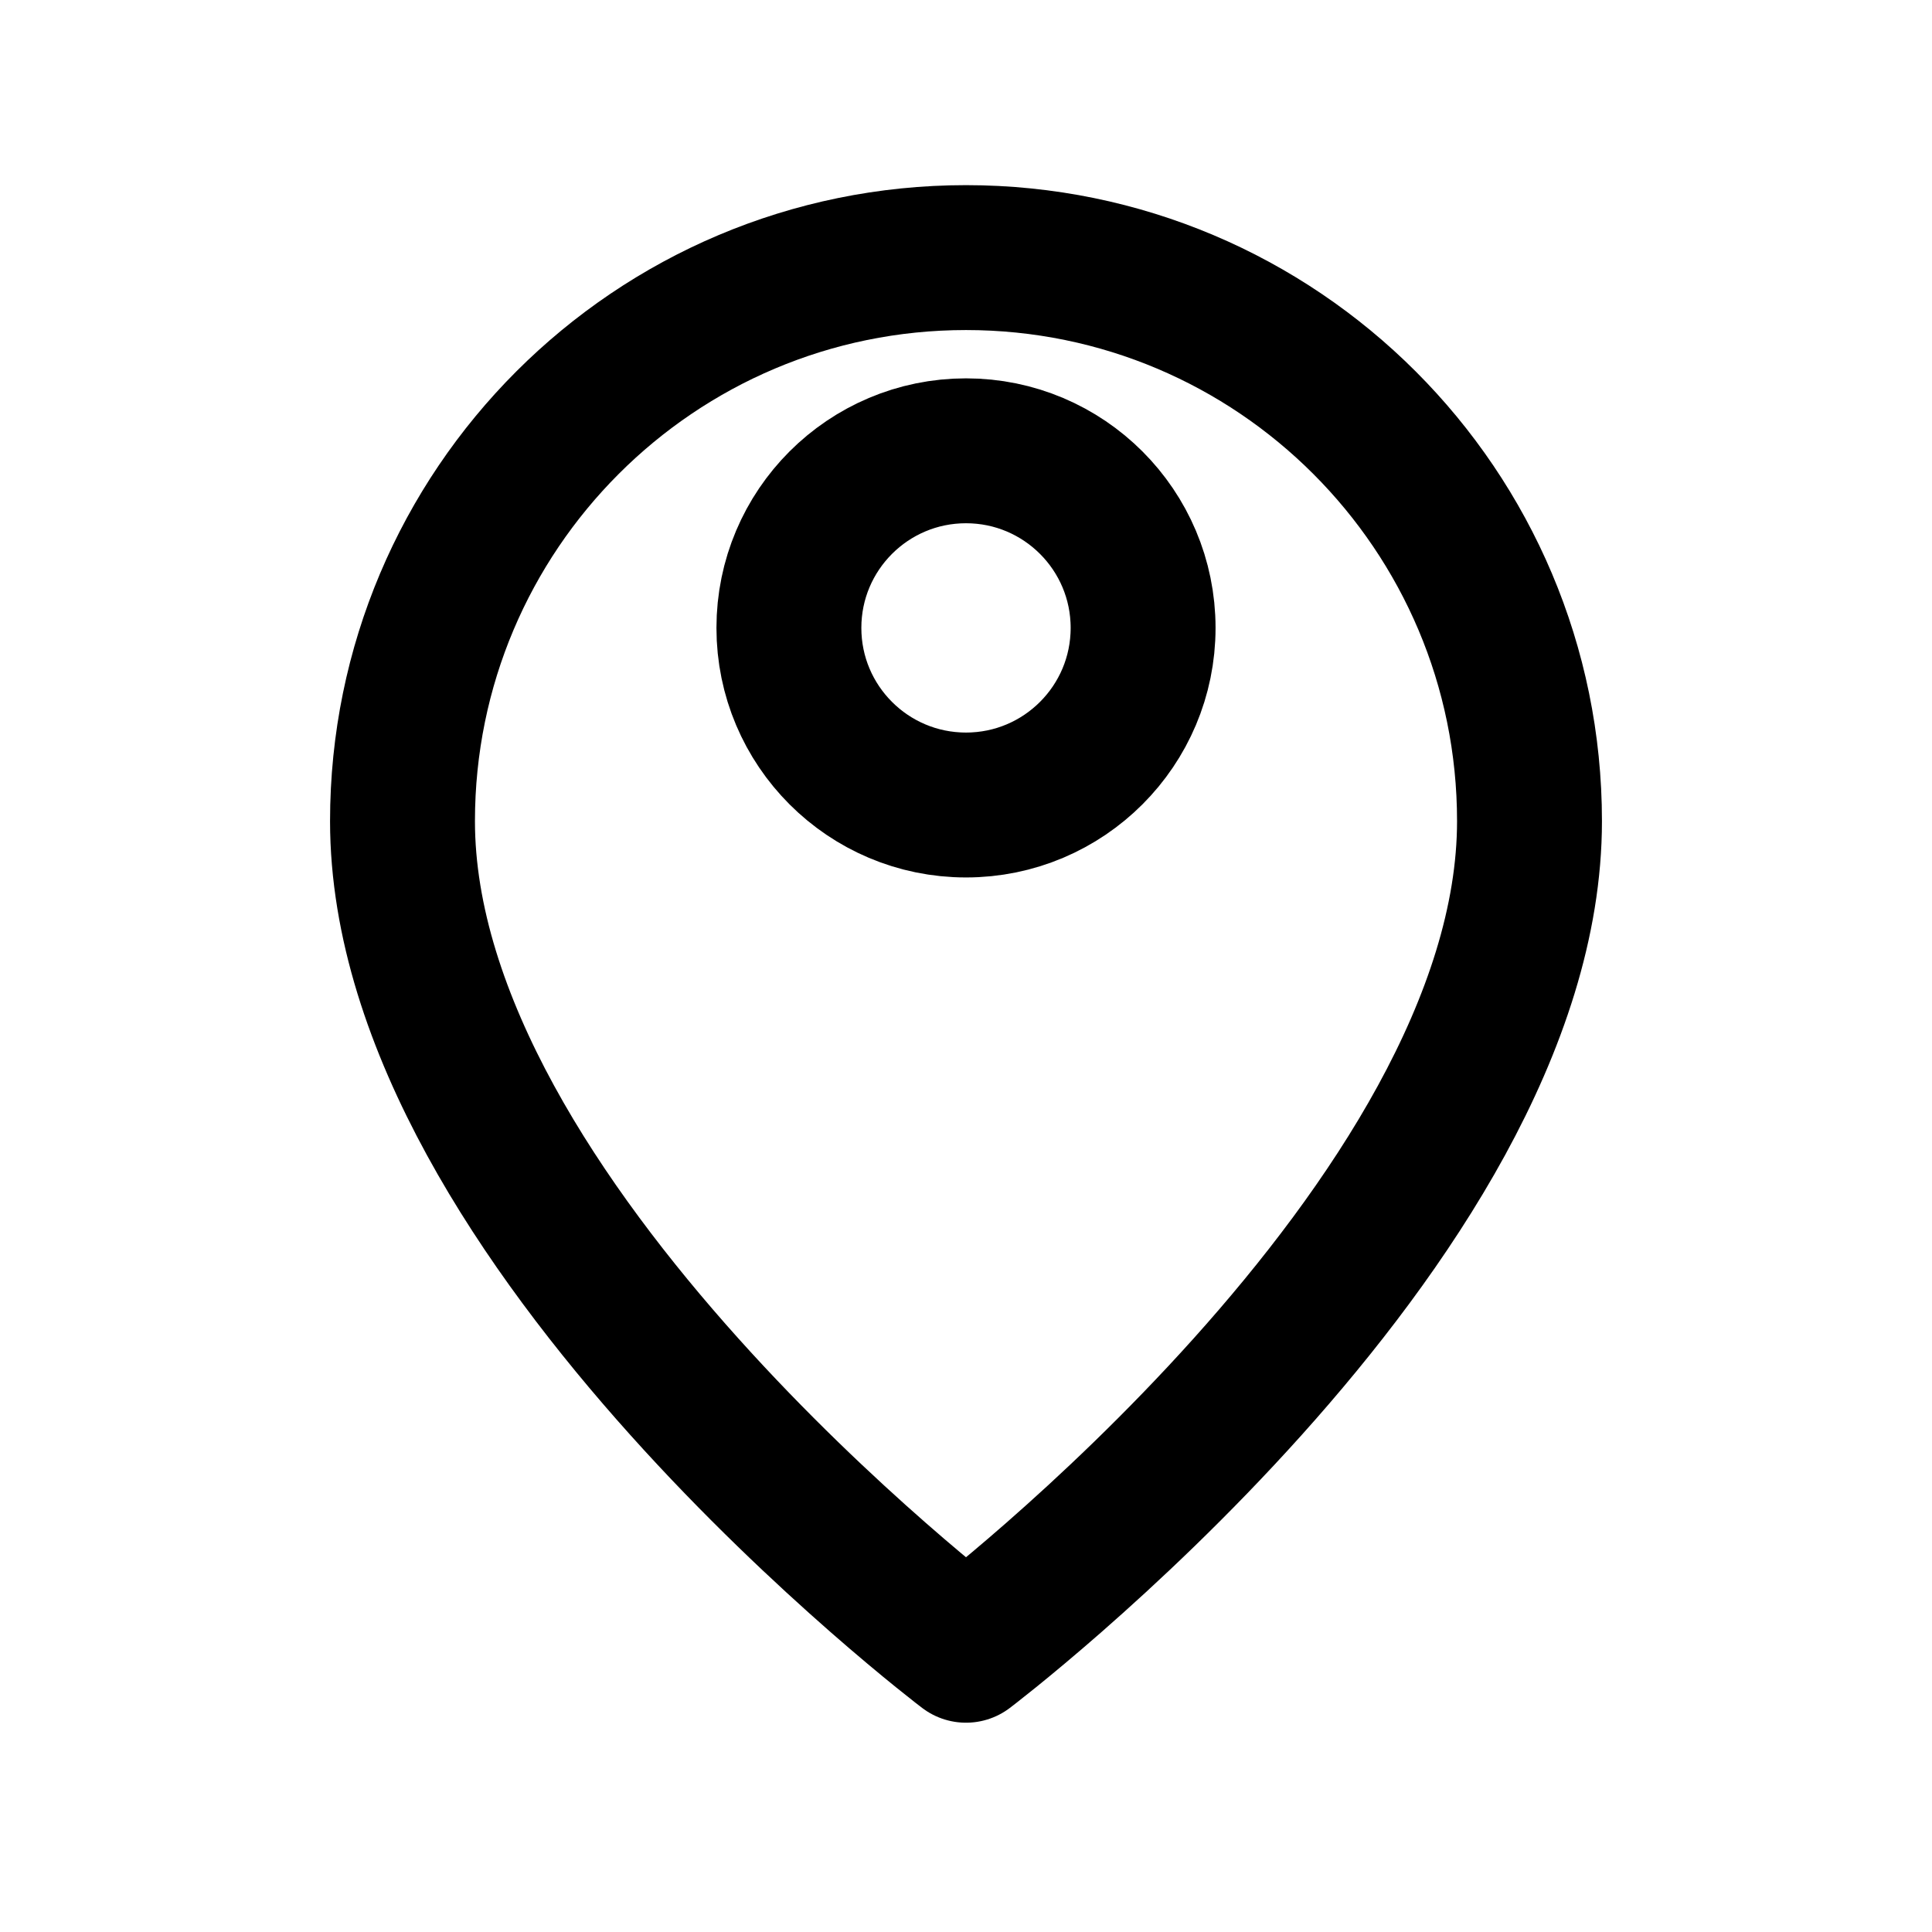
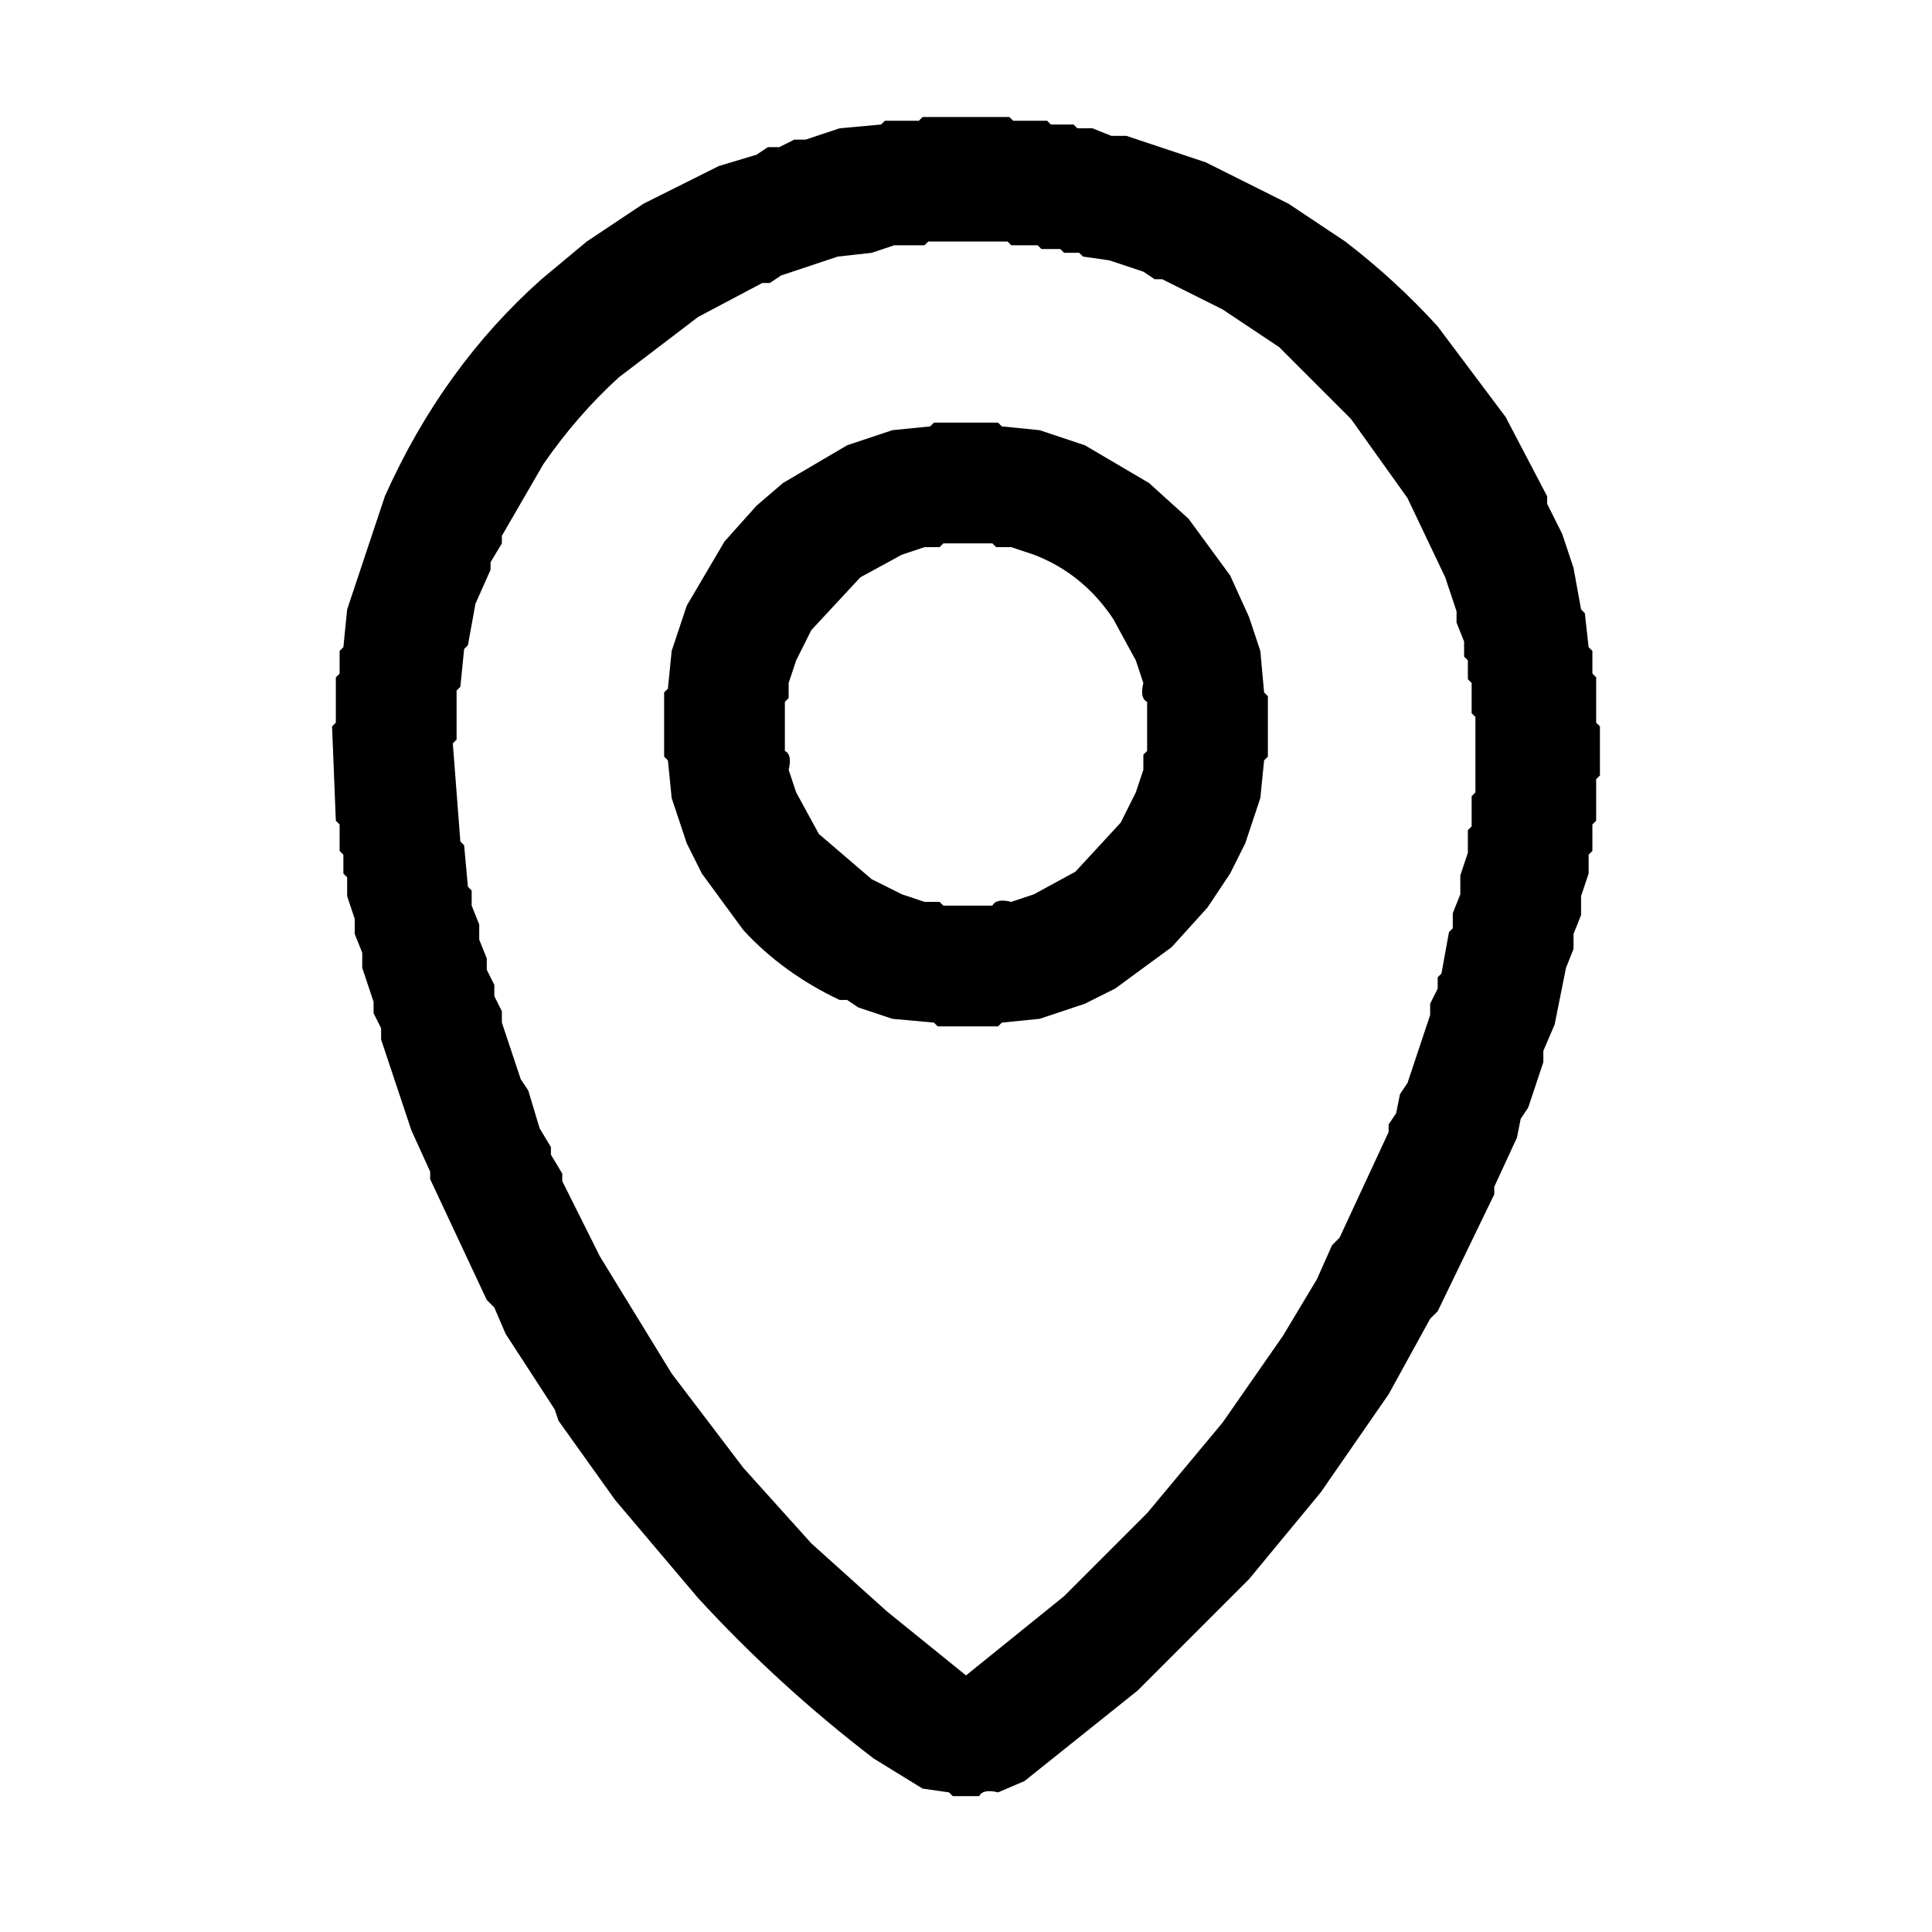
- <svg xmlns="http://www.w3.org/2000/svg" width="24" height="24" viewBox="0 0 24 24">
-   <path d="M19 10.2c0 5-7 10.3-7 10.3S5 15.2 5 10.2a7 7 0 1 1 14 0z M12 10a2.2 2.2 0 1 0 0-4.4A2.2 2.2 0 0 0 12 10z" fill="none" stroke="#000000" stroke-width="1.8" stroke-linecap="round" stroke-linejoin="round" />
+ <svg xmlns="http://www.w3.org/2000/svg" viewBox="0 0 512 512" version="1.1" desc="Created with imagetracer.js version 1.2.6">
+   <path fill="#000000" stroke="rgb(0,0,0)" stroke-width="0" opacity="1" d="M 244.5 31 L 267.5 31 L 268.5 32 L 277.5 32 L 278.5 33 L 284.5 33 L 285.5 34 L 289.5 34 L 294.5 36 L 298.5 36 L 319.5 43 L 341.5 54 L 356.5 64 Q 369.8 74.2 381 86.5 L 399 110.5 L 410 131.5 L 410 133.5 L 414 141.5 L 417 150.5 L 419 161.5 L 420 162.5 L 421 171.5 L 422 172.5 L 422 178.5 L 423 179.5 L 423 191.5 L 424 192.5 L 424 205.5 L 423 206.5 L 423 217.5 L 422 218.5 L 422 225.5 L 421 226.5 L 421 231.5 L 419 237.5 L 419 242.5 L 417 247.5 L 417 251.5 L 415 256.5 L 412 271.5 L 409 278.5 L 409 281.5 L 405 293.5 L 403 296.5 L 402 301.5 L 396 314.5 L 396 316.5 L 381 347.5 L 379 349.5 L 368 369.5 L 350 395.5 L 331 418.5 L 301.5 448 L 271.5 472 L 264.5 475 Q 260.5 474 259.5 476 L 252.5 476 L 251.5 475 L 244.5 474 L 231.5 466 Q 206.3 446.7 185 423.5 L 163 397.5 L 148 376.5 L 147 373.5 L 134 353.5 L 131 346.5 L 129 344.5 L 114 312.5 L 114 310.5 L 109 299.5 L 101 275.5 L 101 272.5 L 99 268.5 L 99 265.5 L 96 256.5 L 96 252.5 L 94 247.5 L 94 243.5 L 92 237.5 L 92 232.5 L 91 231.5 L 91 226.5 L 90 225.5 L 90 218.5 L 89 217.5 L 88 192.5 L 89 191.5 L 89 179.5 L 90 178.5 L 90 172.5 L 91 171.5 L 92 161.5 L 102 131.5 Q 117.3 97.3 143.5 74 L 155.5 64 L 170.5 54 L 190.5 44 L 200.5 41 L 203.5 39 L 206.5 39 L 210.5 37 L 213.5 37 L 222.5 34 L 233.5 33 L 234.5 32 L 243.5 32 L 244.5 31 Z M 246 64 L 245 65 L 237 65 L 231 67 L 222 68 L 207 73 L 204 75 L 202 75 L 185 84 L 164 100 Q 153 110 144 123 L 133 142 L 133 144 L 130 149 L 130 151 L 126 160 L 124 171 L 123 172 L 122 182 L 121 183 L 121 196 L 120 197 L 122 223 L 123 224 L 124 235 L 125 236 L 125 240 L 127 245 L 127 249 L 129 254 L 129 257 L 131 261 L 131 264 L 133 268 L 133 271 L 138 286 L 140 289 L 143 299 L 146 304 L 146 306 L 149 311 L 149 313 L 159 333 L 178 364 L 197 389 L 215 409 L 235 427 L 256 444 L 282 423 L 304 401 L 324 377 L 340 354 L 349 339 L 353 330 L 355 328 L 368 300 L 368 298 L 370 295 L 371 290 L 373 287 L 379 269 L 379 266 L 381 262 L 381 259 L 382 258 L 384 247 L 385 246 L 385 242 L 387 237 L 387 232 L 389 226 L 389 220 L 390 219 L 390 211 L 391 210 L 391 190 L 390 189 L 390 181 L 389 180 L 389 175 L 388 174 L 388 170 L 386 165 L 386 162 L 383 153 L 373 132 L 358 111 L 339 92 L 324 82 L 308 74 L 306 74 L 303 72 L 294 69 L 287 68 L 286 67 L 282 67 L 281 66 L 276 66 L 275 65 L 268 65 L 267 64 L 246 64 Z " />
+   <path fill="#000000" stroke="rgb(0,0,0)" stroke-width="0" opacity="1" d="M 247.5 112 L 264.5 112 L 265.5 113 L 275.5 114 L 287.5 118 L 304.5 128 L 315 137.5 L 326 152.5 L 331 163.5 L 334 172.5 L 335 183.5 L 336 184.5 L 336 200.5 L 335 201.5 L 334 211.5 L 330 223.5 L 326 231.5 L 320 240.5 L 310.5 251 L 295.5 262 L 287.5 266 L 275.5 270 L 265.5 271 L 264.5 272 L 248.5 272 L 247.5 271 L 236.5 270 L 227.5 267 L 224.5 265 L 222.5 265 Q 207.5 257.9 197 246.5 L 186 231.5 L 182 223.5 L 178 211.5 L 177 201.5 L 176 200.5 L 176 183.5 L 177 182.5 L 178 172.5 L 182 160.5 L 192 143.5 L 200.5 134 L 207.5 128 L 224.5 118 L 236.5 114 L 246.5 113 L 247.5 112 Z M 250 144 L 249 145 L 245 145 L 239 147 L 228 153 L 215 167 L 211 175 L 209 181 L 209 185 L 208 186 L 208 199 Q 210 200 209 204 L 211 210 L 217 221 L 231 233 L 239 237 L 245 239 L 249 239 L 250 240 L 263 240 Q 264 238 268 239 L 274 237 L 285 231 L 297 218 L 301 210 L 303 204 L 303 200 L 304 199 L 304 186 Q 302 185 303 181 L 301 175 L 295 164 Q 287 152 274 147 L 268 145 L 264 145 L 263 144 L 250 144 Z " />
+   <path fill="#000000" stroke="rgb(0,0,0)" stroke-width="0" opacity="0" d="M 0 0 L 512 0 L 512 512 L 0 512 L 0 0 Z M 245 31 L 244 32 L 235 32 L 234 33 L 223 34 L 214 37 L 211 37 L 207 39 L 204 39 L 201 41 L 191 44 L 171 54 L 156 64 L 144 74 Q 117 97 102 132 L 92 162 L 91 172 L 90 173 L 90 179 L 89 180 L 89 192 L 88 193 L 89 218 L 90 219 L 90 226 L 91 227 L 91 232 L 92 233 L 92 238 L 94 244 L 94 248 L 96 253 L 96 257 L 99 266 L 99 269 L 101 273 L 101 276 L 109 300 L 114 311 L 114 313 L 129 345 L 131 347 L 134 354 L 147 374 L 148 377 L 163 398 L 185 424 Q 206 447 232 466 L 245 474 L 252 475 L 253 476 L 260 476 Q 260 474 265 475 L 272 472 L 302 448 L 331 419 L 350 396 L 368 370 L 379 350 L 381 348 L 396 317 L 396 315 L 402 302 L 403 297 L 405 294 L 409 282 L 409 279 L 412 272 L 415 257 L 417 252 L 417 248 L 419 243 L 419 238 L 421 232 L 421 227 L 422 226 L 422 219 L 423 218 L 423 207 L 424 206 L 424 193 L 423 192 L 423 180 L 422 179 L 422 173 L 421 172 L 420 163 L 419 162 L 417 151 L 414 142 L 410 134 L 410 132 L 399 111 L 381 87 Q 370 74 357 64 L 342 54 L 320 43 L 299 36 L 295 36 L 290 34 L 286 34 L 285 33 L 279 33 L 278 32 L 269 32 L 268 31 L 245 31 Z " />
+   <path fill="#000000" stroke="rgb(0,0,0)" stroke-width="0" opacity="0" d="M 245.5 64 L 266.5 64 L 267.5 65 L 274.5 65 L 275.5 66 L 280.5 66 L 281.5 67 L 285.5 67 L 286.5 68 L 293.5 69 L 302.5 72 L 305.5 74 L 307.5 74 L 323.5 82 L 338.5 92 L 358 110.5 L 373 131.5 L 383 152.5 L 386 161.5 L 386 164.5 L 388 169.5 L 388 173.5 L 389 174.5 L 389 179.5 L 390 180.5 L 390 188.5 L 391 189.5 L 391 209.5 L 390 210.5 L 390 218.5 L 389 219.5 L 389 225.5 L 387 231.5 L 387 236.5 L 385 241.5 L 385 245.5 L 384 246.5 L 382 257.5 L 381 258.5 L 381 261.5 L 379 265.5 L 379 268.5 L 373 286.5 L 371 289.5 L 370 294.5 L 368 297.5 L 368 299.5 L 355 327.5 L 353 329.5 L 349 338.5 L 340 353.5 L 324 376.5 L 304 400.5 L 281.5 423 L 255.5 444 L 234.5 427 L 215 408.5 L 197 388.5 L 178 363.5 L 159 332.5 L 149 312.5 L 149 310.5 L 146 305.5 L 146 303.5 L 143 298.5 L 140 288.5 L 138 285.5 L 133 270.5 L 133 267.5 L 131 263.5 L 131 260.5 L 129 256.5 L 129 253.5 L 127 248.5 L 127 244.5 L 125 239.5 L 125 235.5 L 124 234.5 L 123 223.5 L 122 222.5 L 120 196.5 L 121 195.5 L 121 182.5 L 122 181.5 L 123 171.5 L 124 170.5 L 126 159.5 L 130 150.5 L 130 148.5 L 133 143.5 L 133 141.5 L 144 122.5 Q 152.6 110.1 163.5 100 L 184.5 84 L 201.5 75 L 203.5 75 L 206.5 73 L 221.5 68 L 230.5 67 L 236.5 65 L 244.5 65 L 245.5 64 Z M 248 112 L 247 113 L 237 114 L 225 118 L 208 128 L 201 134 L 192 144 L 182 161 L 178 173 L 177 183 L 176 184 L 176 201 L 177 202 L 178 212 L 182 224 L 186 232 L 197 247 Q 208 258 223 265 L 225 265 L 228 267 L 237 270 L 248 271 L 249 272 L 265 272 L 266 271 L 276 270 L 288 266 L 296 262 L 311 251 L 320 241 L 326 232 L 330 224 L 334 212 L 335 202 L 336 201 L 336 185 L 335 184 L 334 173 L 331 164 L 326 153 L 315 138 L 305 128 L 288 118 L 276 114 L 266 113 L 265 112 L 248 112 Z " />
+   <path fill="#000000" stroke="rgb(0,0,0)" stroke-width="0" opacity="0" d="M 249.5 144 L 262.5 144 L 263.5 145 L 267.5 145 L 273.5 147 Q 287 152.5 295 163.5 L 301 174.5 L 303 180.5 Q 302 184.5 304 185.5 L 304 198.5 L 303 199.5 L 303 203.5 L 301 209.5 L 297 217.5 L 284.5 231 L 273.5 237 L 267.5 239 Q 263.5 238 262.5 240 L 249.5 240 L 248.5 239 L 244.5 239 L 238.5 237 L 230.5 233 L 217 220.5 L 211 209.5 L 209 203.5 Q 210 199.5 208 198.5 L 208 185.5 L 209 184.5 L 209 180.5 L 211 174.5 L 215 166.5 L 227.5 153 L 238.5 147 L 244.5 145 L 248.5 145 L 249.5 144 Z " />
</svg>
